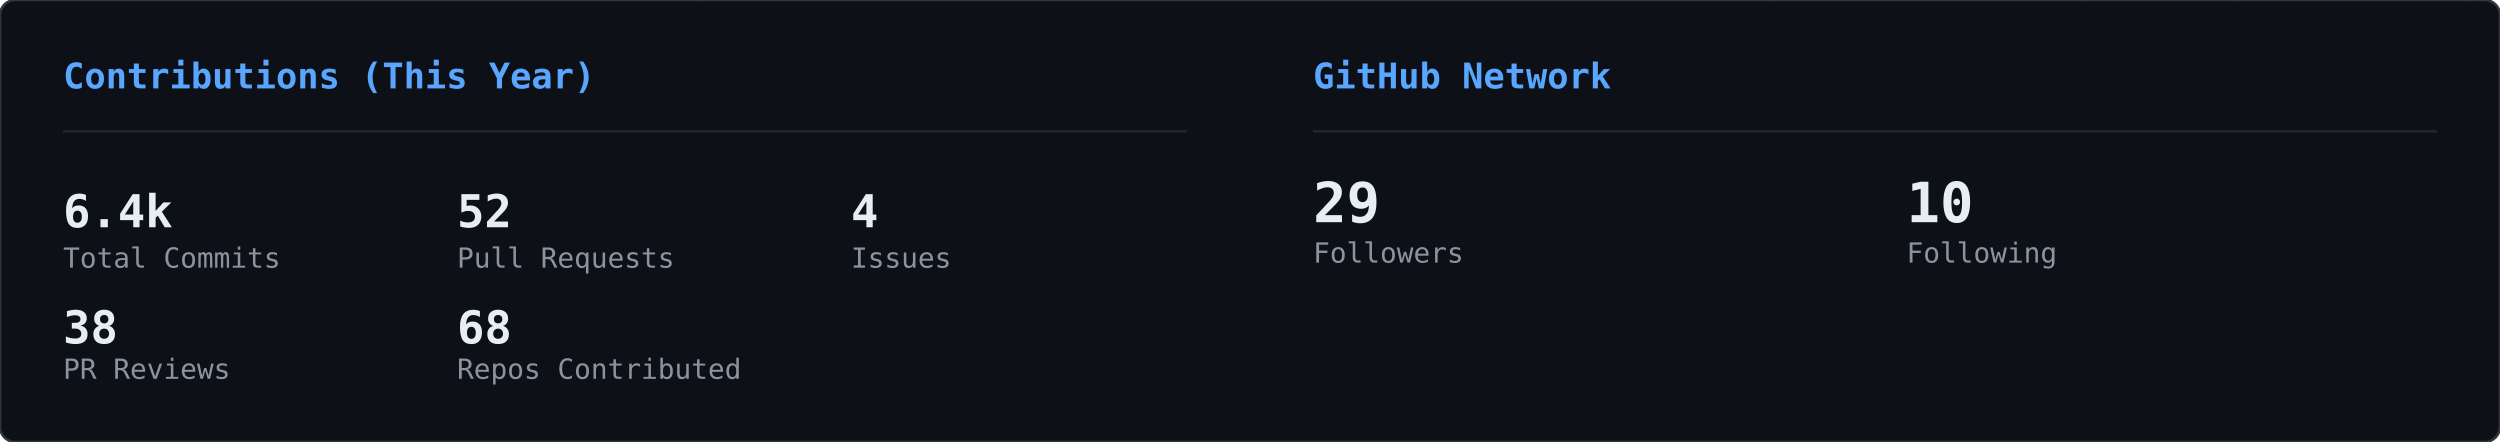
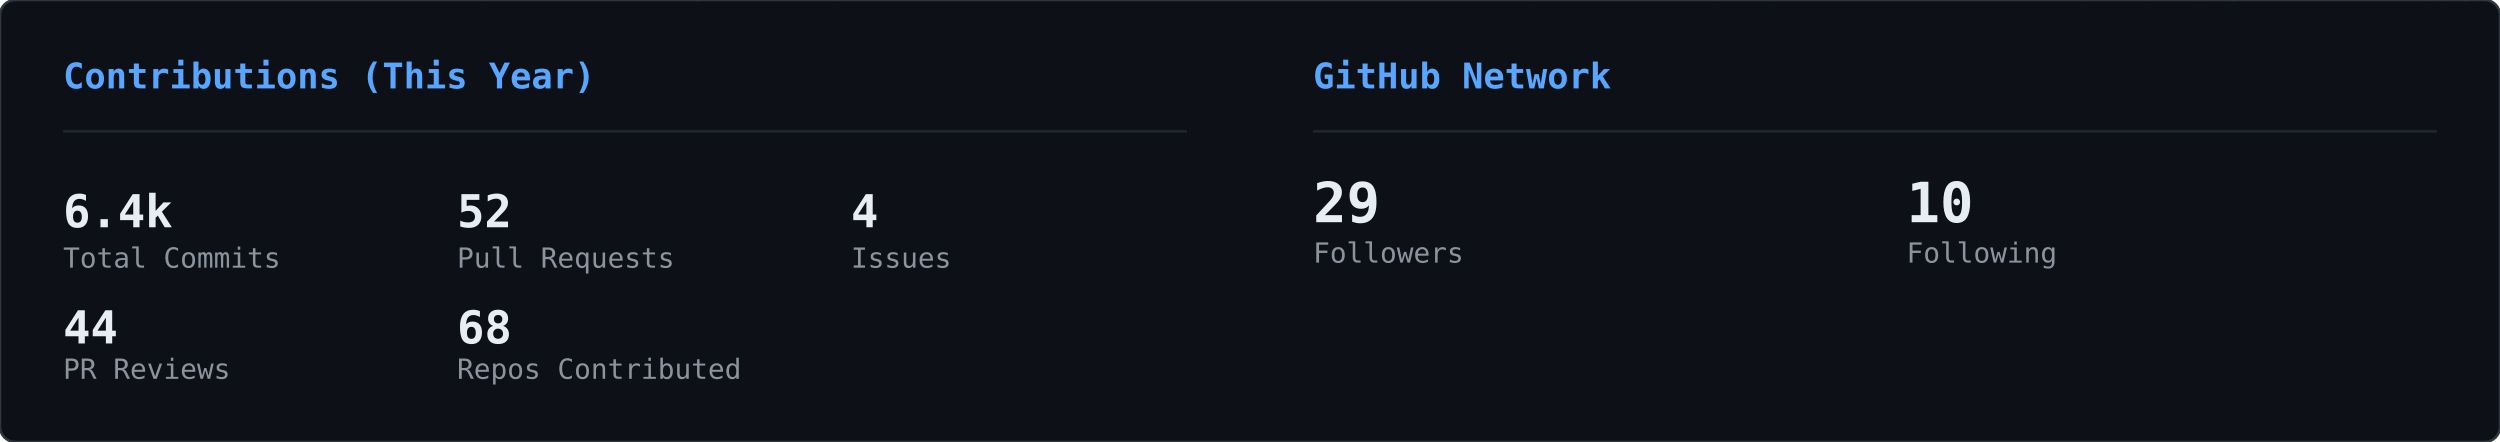
<svg xmlns="http://www.w3.org/2000/svg" width="990" height="175" viewBox="0 0 990 175">
  <defs>
    <clipPath id="row-clip">
      <rect width="990" height="175" rx="6" />
    </clipPath>
  </defs>
  <rect width="990" height="175" rx="6" fill="#0d1117" />
  <g clip-path="url(#row-clip)">
    <g transform="translate(0,0)">
      <g opacity="0.22">
        <style>@keyframes gc0s0{from{transform:translateY(-74px)}to{transform:translateY(189px)}}@keyframes gc1s0{from{transform:translateY(-46px)}to{transform:translateY(189px)}}@keyframes gc2s0{from{transform:translateY(-46px)}to{transform:translateY(189px)}}@keyframes gc3s0{from{transform:translateY(-46px)}to{transform:translateY(189px)}}@keyframes gc4s0{from{transform:translateY(-46px)}to{transform:translateY(189px)}}@keyframes gc5s0{from{transform:translateY(-46px)}to{transform:translateY(189px)}}@keyframes gc6s0{from{transform:translateY(-46px)}to{transform:translateY(189px)}}@keyframes gc7s0{from{transform:translateY(-46px)}to{transform:translateY(189px)}}@keyframes gc8s0{from{transform:translateY(-46px)}to{transform:translateY(189px)}}@keyframes gc9s0{from{transform:translateY(-46px)}to{transform:translateY(189px)}}@keyframes gc10s0{from{transform:translateY(-46px)}to{transform:translateY(189px)}}@keyframes gc11s0{from{transform:translateY(-46px)}to{transform:translateY(189px)}}@keyframes gc12s0{from{transform:translateY(-46px)}to{transform:translateY(189px)}}@keyframes gc13s0{from{transform:translateY(-46px)}to{transform:translateY(189px)}}@keyframes gc14s0{from{transform:translateY(-46px)}to{transform:translateY(189px)}}@keyframes gc15s0{from{transform:translateY(-46px)}to{transform:translateY(189px)}}@keyframes gc16s0{from{transform:translateY(-46px)}to{transform:translateY(189px)}}@keyframes gc17s0{from{transform:translateY(-46px)}to{transform:translateY(189px)}}@keyframes gc18s0{from{transform:translateY(-46px)}to{transform:translateY(189px)}}@keyframes gc19s0{from{transform:translateY(-46px)}to{transform:translateY(189px)}}@keyframes gc20s0{from{transform:translateY(-46px)}to{transform:translateY(189px)}}@keyframes gc21s0{from{transform:translateY(-46px)}to{transform:translateY(189px)}}@keyframes gc22s0{from{transform:translateY(-46px)}to{transform:translateY(189px)}}@keyframes gc23s0{from{transform:translateY(-46px)}to{transform:translateY(189px)}}@keyframes gc24s0{from{transform:translateY(-46px)}to{transform:translateY(189px)}}@keyframes gc25s0{from{transform:translateY(-46px)}to{transform:translateY(189px)}}@keyframes gc26s0{from{transform:translateY(-46px)}to{transform:translateY(189px)}}@keyframes gc27s0{from{transform:translateY(-46px)}to{transform:translateY(189px)}}@keyframes gc28s0{from{transform:translateY(-46px)}to{transform:translateY(189px)}}@keyframes gc29s0{from{transform:translateY(-46px)}to{transform:translateY(189px)}}@keyframes gc30s0{from{transform:translateY(-46px)}to{transform:translateY(189px)}}@keyframes gc31s0{from{transform:translateY(-46px)}to{transform:translateY(189px)}}@keyframes gc32s0{from{transform:translateY(-46px)}to{transform:translateY(189px)}}@keyframes gc33s0{from{transform:translateY(-46px)}to{transform:translateY(189px)}}@keyframes gc34s0{from{transform:translateY(-46px)}to{transform:translateY(189px)}}@keyframes gc35s0{from{transform:translateY(-46px)}to{transform:translateY(189px)}}@keyframes gc36s0{from{transform:translateY(-46px)}to{transform:translateY(189px)}}@keyframes gc37s0{from{transform:translateY(-46px)}to{transform:translateY(189px)}}</style>
        <g style="animation:gc0s0 2.24s linear infinite;animation-delay:-0.43s">
          <text x="418" y="0" font-family="monospace" font-size="12" fill="#00ff41">ｱ</text>
          <text x="418" y="-14" font-family="monospace" font-size="12" fill="#00ff41" opacity="0.83">1</text>
          <text x="418" y="-28" font-family="monospace" font-size="12" fill="#00ff41" opacity="0.67">ｺ</text>
          <text x="418" y="-42" font-family="monospace" font-size="12" fill="#00ff41" opacity="0.50">ｵ</text>
          <text x="418" y="-56" font-family="monospace" font-size="12" fill="#00ff41" opacity="0.33">ﾆ</text>
          <text x="418" y="-70" font-family="monospace" font-size="12" fill="#00ff41" opacity="0.17">ﾏ</text>
        </g>
        <g style="animation:gc1s0 2.00s linear infinite;animation-delay:-0.41s">
          <text x="331" y="0" font-family="monospace" font-size="12" fill="#00ff41">ﾒ</text>
          <text x="331" y="-14" font-family="monospace" font-size="12" fill="#00ff41" opacity="0.75">ｲ</text>
          <text x="331" y="-28" font-family="monospace" font-size="12" fill="#00ff41" opacity="0.50">ﾏ</text>
          <text x="331" y="-42" font-family="monospace" font-size="12" fill="#00ff41" opacity="0.25">ﾊ</text>
        </g>
        <g style="animation:gc2s0 2.14s linear infinite;animation-delay:-0.94s">
          <text x="266" y="0" font-family="monospace" font-size="12" fill="#00ff41">ﾉ</text>
          <text x="266" y="-14" font-family="monospace" font-size="12" fill="#00ff41" opacity="0.75">ﾓ</text>
          <text x="266" y="-28" font-family="monospace" font-size="12" fill="#00ff41" opacity="0.50">ﾅ</text>
          <text x="266" y="-42" font-family="monospace" font-size="12" fill="#00ff41" opacity="0.25">1</text>
        </g>
        <g style="animation:gc3s0 1.84s linear infinite;animation-delay:-0.76s">
          <text x="211" y="0" font-family="monospace" font-size="12" fill="#00ff41">ﾍ</text>
          <text x="211" y="-14" font-family="monospace" font-size="12" fill="#00ff41" opacity="0.75">ｭ</text>
          <text x="211" y="-28" font-family="monospace" font-size="12" fill="#00ff41" opacity="0.50">ﾇ</text>
          <text x="211" y="-42" font-family="monospace" font-size="12" fill="#00ff41" opacity="0.25">ｲ</text>
        </g>
        <g style="animation:gc4s0 1.58s linear infinite;animation-delay:-1.41s">
          <text x="227" y="0" font-family="monospace" font-size="12" fill="#00ff41">ﾑ</text>
          <text x="227" y="-14" font-family="monospace" font-size="12" fill="#00ff41" opacity="0.75">ﾝ</text>
          <text x="227" y="-28" font-family="monospace" font-size="12" fill="#00ff41" opacity="0.50">1</text>
          <text x="227" y="-42" font-family="monospace" font-size="12" fill="#00ff41" opacity="0.25">ﾎ</text>
        </g>
        <g style="animation:gc5s0 2.60s linear infinite;animation-delay:-0.13s">
          <text x="18" y="0" font-family="monospace" font-size="12" fill="#00ff41">ｼ</text>
          <text x="18" y="-14" font-family="monospace" font-size="12" fill="#00ff41" opacity="0.75">ﾍ</text>
          <text x="18" y="-28" font-family="monospace" font-size="12" fill="#00ff41" opacity="0.50">6</text>
          <text x="18" y="-42" font-family="monospace" font-size="12" fill="#00ff41" opacity="0.25">ｧ</text>
        </g>
        <g style="animation:gc6s0 2.52s linear infinite;animation-delay:-2.31s">
          <text x="414" y="0" font-family="monospace" font-size="12" fill="#00ff41">ｭ</text>
          <text x="414" y="-14" font-family="monospace" font-size="12" fill="#00ff41" opacity="0.75">0</text>
          <text x="414" y="-28" font-family="monospace" font-size="12" fill="#00ff41" opacity="0.50">8</text>
          <text x="414" y="-42" font-family="monospace" font-size="12" fill="#00ff41" opacity="0.25">8</text>
        </g>
        <g style="animation:gc7s0 1.75s linear infinite;animation-delay:-0.75s">
          <text x="162" y="0" font-family="monospace" font-size="12" fill="#00ff41">ｳ</text>
          <text x="162" y="-14" font-family="monospace" font-size="12" fill="#00ff41" opacity="0.75">ﾝ</text>
          <text x="162" y="-28" font-family="monospace" font-size="12" fill="#00ff41" opacity="0.50">ｾ</text>
          <text x="162" y="-42" font-family="monospace" font-size="12" fill="#00ff41" opacity="0.25">ｨ</text>
        </g>
        <g style="animation:gc8s0 1.78s linear infinite;animation-delay:-0.10s">
          <text x="274" y="0" font-family="monospace" font-size="12" fill="#00ff41">ｯ</text>
          <text x="274" y="-14" font-family="monospace" font-size="12" fill="#00ff41" opacity="0.75">2</text>
          <text x="274" y="-28" font-family="monospace" font-size="12" fill="#00ff41" opacity="0.50">ｾ</text>
          <text x="274" y="-42" font-family="monospace" font-size="12" fill="#00ff41" opacity="0.25">ﾋ</text>
        </g>
        <g style="animation:gc9s0 1.89s linear infinite;animation-delay:-1.15s">
          <text x="12" y="0" font-family="monospace" font-size="12" fill="#00ff41">ﾘ</text>
          <text x="12" y="-14" font-family="monospace" font-size="12" fill="#00ff41" opacity="0.75">ﾎ</text>
          <text x="12" y="-28" font-family="monospace" font-size="12" fill="#00ff41" opacity="0.50">ｽ</text>
          <text x="12" y="-42" font-family="monospace" font-size="12" fill="#00ff41" opacity="0.25">6</text>
        </g>
        <g style="animation:gc10s0 2.44s linear infinite;animation-delay:-1.24s">
          <text x="131" y="0" font-family="monospace" font-size="12" fill="#00ff41">ﾓ</text>
          <text x="131" y="-14" font-family="monospace" font-size="12" fill="#00ff41" opacity="0.75">ﾍ</text>
          <text x="131" y="-28" font-family="monospace" font-size="12" fill="#00ff41" opacity="0.50">6</text>
          <text x="131" y="-42" font-family="monospace" font-size="12" fill="#00ff41" opacity="0.25">ﾝ</text>
        </g>
        <g style="animation:gc11s0 2.77s linear infinite;animation-delay:-2.13s">
          <text x="368" y="0" font-family="monospace" font-size="12" fill="#00ff41">ﾖ</text>
          <text x="368" y="-14" font-family="monospace" font-size="12" fill="#00ff41" opacity="0.75">ﾇ</text>
          <text x="368" y="-28" font-family="monospace" font-size="12" fill="#00ff41" opacity="0.50">ﾘ</text>
          <text x="368" y="-42" font-family="monospace" font-size="12" fill="#00ff41" opacity="0.25">ﾆ</text>
        </g>
        <g style="animation:gc12s0 3.04s linear infinite;animation-delay:-2.80s">
          <text x="66" y="0" font-family="monospace" font-size="12" fill="#00ff41">ｸ</text>
          <text x="66" y="-14" font-family="monospace" font-size="12" fill="#00ff41" opacity="0.75">ｱ</text>
          <text x="66" y="-28" font-family="monospace" font-size="12" fill="#00ff41" opacity="0.50">ﾐ</text>
          <text x="66" y="-42" font-family="monospace" font-size="12" fill="#00ff41" opacity="0.25">ﾅ</text>
        </g>
        <g style="animation:gc13s0 2.04s linear infinite;animation-delay:-0.19s">
          <text x="412" y="0" font-family="monospace" font-size="12" fill="#00ff41">0</text>
          <text x="412" y="-14" font-family="monospace" font-size="12" fill="#00ff41" opacity="0.75">ﾁ</text>
          <text x="412" y="-28" font-family="monospace" font-size="12" fill="#00ff41" opacity="0.50">ﾌ</text>
          <text x="412" y="-42" font-family="monospace" font-size="12" fill="#00ff41" opacity="0.25">ﾈ</text>
        </g>
        <g style="animation:gc14s0 2.10s linear infinite;animation-delay:-0.57s">
          <text x="124" y="0" font-family="monospace" font-size="12" fill="#00ff41">ﾏ</text>
          <text x="124" y="-14" font-family="monospace" font-size="12" fill="#00ff41" opacity="0.75">ﾈ</text>
          <text x="124" y="-28" font-family="monospace" font-size="12" fill="#00ff41" opacity="0.50">ﾅ</text>
          <text x="124" y="-42" font-family="monospace" font-size="12" fill="#00ff41" opacity="0.25">ﾀ</text>
        </g>
        <g style="animation:gc15s0 2.56s linear infinite;animation-delay:-2.20s">
          <text x="131" y="0" font-family="monospace" font-size="12" fill="#00ff41">ﾄ</text>
          <text x="131" y="-14" font-family="monospace" font-size="12" fill="#00ff41" opacity="0.75">ｦ</text>
          <text x="131" y="-28" font-family="monospace" font-size="12" fill="#00ff41" opacity="0.50">5</text>
          <text x="131" y="-42" font-family="monospace" font-size="12" fill="#00ff41" opacity="0.25">ｿ</text>
        </g>
        <g style="animation:gc16s0 2.84s linear infinite;animation-delay:-1.58s">
          <text x="271" y="0" font-family="monospace" font-size="12" fill="#00ff41">ｻ</text>
          <text x="271" y="-14" font-family="monospace" font-size="12" fill="#00ff41" opacity="0.75">ｴ</text>
          <text x="271" y="-28" font-family="monospace" font-size="12" fill="#00ff41" opacity="0.50">ﾌ</text>
          <text x="271" y="-42" font-family="monospace" font-size="12" fill="#00ff41" opacity="0.25">ｸ</text>
        </g>
        <g style="animation:gc17s0 2.02s linear infinite;animation-delay:-0.84s">
          <text x="174" y="0" font-family="monospace" font-size="12" fill="#00ff41">ﾛ</text>
          <text x="174" y="-14" font-family="monospace" font-size="12" fill="#00ff41" opacity="0.75">2</text>
          <text x="174" y="-28" font-family="monospace" font-size="12" fill="#00ff41" opacity="0.50">7</text>
          <text x="174" y="-42" font-family="monospace" font-size="12" fill="#00ff41" opacity="0.25">9</text>
        </g>
        <g style="animation:gc18s0 3.12s linear infinite;animation-delay:-0.87s">
          <text x="345" y="0" font-family="monospace" font-size="12" fill="#00ff41">9</text>
          <text x="345" y="-14" font-family="monospace" font-size="12" fill="#00ff41" opacity="0.75">5</text>
          <text x="345" y="-28" font-family="monospace" font-size="12" fill="#00ff41" opacity="0.50">ｬ</text>
          <text x="345" y="-42" font-family="monospace" font-size="12" fill="#00ff41" opacity="0.25">ｩ</text>
        </g>
        <g style="animation:gc19s0 2.53s linear infinite;animation-delay:-1.94s">
          <text x="458" y="0" font-family="monospace" font-size="12" fill="#00ff41">ﾍ</text>
          <text x="458" y="-14" font-family="monospace" font-size="12" fill="#00ff41" opacity="0.75">0</text>
          <text x="458" y="-28" font-family="monospace" font-size="12" fill="#00ff41" opacity="0.50">ｿ</text>
          <text x="458" y="-42" font-family="monospace" font-size="12" fill="#00ff41" opacity="0.25">ｽ</text>
        </g>
        <g style="animation:gc20s0 2.44s linear infinite;animation-delay:-1.05s">
          <text x="457" y="0" font-family="monospace" font-size="12" fill="#00ff41">2</text>
          <text x="457" y="-14" font-family="monospace" font-size="12" fill="#00ff41" opacity="0.75">ｻ</text>
          <text x="457" y="-28" font-family="monospace" font-size="12" fill="#00ff41" opacity="0.50">ﾎ</text>
          <text x="457" y="-42" font-family="monospace" font-size="12" fill="#00ff41" opacity="0.25">ｻ</text>
        </g>
        <g style="animation:gc21s0 2.55s linear infinite;animation-delay:-0.61s">
          <text x="329" y="0" font-family="monospace" font-size="12" fill="#00ff41">ｦ</text>
          <text x="329" y="-14" font-family="monospace" font-size="12" fill="#00ff41" opacity="0.75">0</text>
          <text x="329" y="-28" font-family="monospace" font-size="12" fill="#00ff41" opacity="0.50">ｼ</text>
          <text x="329" y="-42" font-family="monospace" font-size="12" fill="#00ff41" opacity="0.25">ﾊ</text>
        </g>
        <g style="animation:gc22s0 2.58s linear infinite;animation-delay:-1.12s">
          <text x="434" y="0" font-family="monospace" font-size="12" fill="#00ff41">ｼ</text>
          <text x="434" y="-14" font-family="monospace" font-size="12" fill="#00ff41" opacity="0.75">ﾅ</text>
          <text x="434" y="-28" font-family="monospace" font-size="12" fill="#00ff41" opacity="0.50">ｱ</text>
          <text x="434" y="-42" font-family="monospace" font-size="12" fill="#00ff41" opacity="0.25">ﾂ</text>
        </g>
        <g style="animation:gc23s0 3.06s linear infinite;animation-delay:-1.24s">
          <text x="423" y="0" font-family="monospace" font-size="12" fill="#00ff41">ｪ</text>
          <text x="423" y="-14" font-family="monospace" font-size="12" fill="#00ff41" opacity="0.75">ｴ</text>
          <text x="423" y="-28" font-family="monospace" font-size="12" fill="#00ff41" opacity="0.50">ｴ</text>
          <text x="423" y="-42" font-family="monospace" font-size="12" fill="#00ff41" opacity="0.25">ｴ</text>
        </g>
        <g style="animation:gc24s0 3.11s linear infinite;animation-delay:-2.59s">
          <text x="64" y="0" font-family="monospace" font-size="12" fill="#00ff41">ﾌ</text>
          <text x="64" y="-14" font-family="monospace" font-size="12" fill="#00ff41" opacity="0.75">ｵ</text>
          <text x="64" y="-28" font-family="monospace" font-size="12" fill="#00ff41" opacity="0.50">ﾒ</text>
          <text x="64" y="-42" font-family="monospace" font-size="12" fill="#00ff41" opacity="0.25">ﾝ</text>
        </g>
        <g style="animation:gc25s0 3.06s linear infinite;animation-delay:-0.55s">
          <text x="117" y="0" font-family="monospace" font-size="12" fill="#00ff41">ﾑ</text>
          <text x="117" y="-14" font-family="monospace" font-size="12" fill="#00ff41" opacity="0.75">1</text>
          <text x="117" y="-28" font-family="monospace" font-size="12" fill="#00ff41" opacity="0.50">ｪ</text>
          <text x="117" y="-42" font-family="monospace" font-size="12" fill="#00ff41" opacity="0.25">ﾍ</text>
        </g>
        <g style="animation:gc26s0 1.75s linear infinite;animation-delay:-0.06s">
          <text x="239" y="0" font-family="monospace" font-size="12" fill="#00ff41">ﾙ</text>
          <text x="239" y="-14" font-family="monospace" font-size="12" fill="#00ff41" opacity="0.75">ﾛ</text>
          <text x="239" y="-28" font-family="monospace" font-size="12" fill="#00ff41" opacity="0.50">ｾ</text>
          <text x="239" y="-42" font-family="monospace" font-size="12" fill="#00ff41" opacity="0.25">ｴ</text>
        </g>
        <g style="animation:gc27s0 2.07s linear infinite;animation-delay:-1.77s">
          <text x="102" y="0" font-family="monospace" font-size="12" fill="#00ff41">1</text>
          <text x="102" y="-14" font-family="monospace" font-size="12" fill="#00ff41" opacity="0.75">ｶ</text>
          <text x="102" y="-28" font-family="monospace" font-size="12" fill="#00ff41" opacity="0.50">ｻ</text>
          <text x="102" y="-42" font-family="monospace" font-size="12" fill="#00ff41" opacity="0.25">ﾂ</text>
        </g>
        <g style="animation:gc28s0 1.56s linear infinite;animation-delay:-0.94s">
          <text x="461" y="0" font-family="monospace" font-size="12" fill="#00ff41">ｱ</text>
          <text x="461" y="-14" font-family="monospace" font-size="12" fill="#00ff41" opacity="0.75">ﾗ</text>
          <text x="461" y="-28" font-family="monospace" font-size="12" fill="#00ff41" opacity="0.50">ﾙ</text>
          <text x="461" y="-42" font-family="monospace" font-size="12" fill="#00ff41" opacity="0.25">ｿ</text>
        </g>
        <g style="animation:gc29s0 2.41s linear infinite;animation-delay:-1.53s">
          <text x="209" y="0" font-family="monospace" font-size="12" fill="#00ff41">ｲ</text>
          <text x="209" y="-14" font-family="monospace" font-size="12" fill="#00ff41" opacity="0.75">ｭ</text>
          <text x="209" y="-28" font-family="monospace" font-size="12" fill="#00ff41" opacity="0.50">ｳ</text>
          <text x="209" y="-42" font-family="monospace" font-size="12" fill="#00ff41" opacity="0.25">9</text>
        </g>
        <g style="animation:gc30s0 2.15s linear infinite;animation-delay:-0.46s">
          <text x="39" y="0" font-family="monospace" font-size="12" fill="#00ff41">ﾉ</text>
          <text x="39" y="-14" font-family="monospace" font-size="12" fill="#00ff41" opacity="0.75">ﾋ</text>
          <text x="39" y="-28" font-family="monospace" font-size="12" fill="#00ff41" opacity="0.50">ｳ</text>
          <text x="39" y="-42" font-family="monospace" font-size="12" fill="#00ff41" opacity="0.25">ﾝ</text>
        </g>
        <g style="animation:gc31s0 2.90s linear infinite;animation-delay:-1.73s">
          <text x="204" y="0" font-family="monospace" font-size="12" fill="#00ff41">ｵ</text>
          <text x="204" y="-14" font-family="monospace" font-size="12" fill="#00ff41" opacity="0.75">ｨ</text>
          <text x="204" y="-28" font-family="monospace" font-size="12" fill="#00ff41" opacity="0.50">ﾘ</text>
          <text x="204" y="-42" font-family="monospace" font-size="12" fill="#00ff41" opacity="0.25">ﾚ</text>
        </g>
        <g style="animation:gc32s0 2.04s linear infinite;animation-delay:-1.72s">
          <text x="21" y="0" font-family="monospace" font-size="12" fill="#00ff41">ｭ</text>
          <text x="21" y="-14" font-family="monospace" font-size="12" fill="#00ff41" opacity="0.75">ﾙ</text>
          <text x="21" y="-28" font-family="monospace" font-size="12" fill="#00ff41" opacity="0.50">ｧ</text>
          <text x="21" y="-42" font-family="monospace" font-size="12" fill="#00ff41" opacity="0.25">9</text>
        </g>
        <g style="animation:gc33s0 2.41s linear infinite;animation-delay:-1.13s">
          <text x="377" y="0" font-family="monospace" font-size="12" fill="#00ff41">ﾋ</text>
          <text x="377" y="-14" font-family="monospace" font-size="12" fill="#00ff41" opacity="0.75">4</text>
          <text x="377" y="-28" font-family="monospace" font-size="12" fill="#00ff41" opacity="0.50">ﾜ</text>
          <text x="377" y="-42" font-family="monospace" font-size="12" fill="#00ff41" opacity="0.25">ｲ</text>
        </g>
        <g style="animation:gc34s0 2.61s linear infinite;animation-delay:-1.78s">
          <text x="20" y="0" font-family="monospace" font-size="12" fill="#00ff41">ｾ</text>
          <text x="20" y="-14" font-family="monospace" font-size="12" fill="#00ff41" opacity="0.75">ｱ</text>
          <text x="20" y="-28" font-family="monospace" font-size="12" fill="#00ff41" opacity="0.50">ﾂ</text>
          <text x="20" y="-42" font-family="monospace" font-size="12" fill="#00ff41" opacity="0.25">6</text>
        </g>
        <g style="animation:gc35s0 1.91s linear infinite;animation-delay:-0.83s">
          <text x="143" y="0" font-family="monospace" font-size="12" fill="#00ff41">ｱ</text>
          <text x="143" y="-14" font-family="monospace" font-size="12" fill="#00ff41" opacity="0.75">ﾀ</text>
          <text x="143" y="-28" font-family="monospace" font-size="12" fill="#00ff41" opacity="0.50">0</text>
          <text x="143" y="-42" font-family="monospace" font-size="12" fill="#00ff41" opacity="0.25">0</text>
        </g>
        <g style="animation:gc36s0 2.47s linear infinite;animation-delay:-0.77s">
          <text x="470" y="0" font-family="monospace" font-size="12" fill="#00ff41">ﾒ</text>
          <text x="470" y="-14" font-family="monospace" font-size="12" fill="#00ff41" opacity="0.75">ｼ</text>
          <text x="470" y="-28" font-family="monospace" font-size="12" fill="#00ff41" opacity="0.50">ﾈ</text>
          <text x="470" y="-42" font-family="monospace" font-size="12" fill="#00ff41" opacity="0.25">4</text>
        </g>
        <g style="animation:gc37s0 2.86s linear infinite;animation-delay:-1.88s">
          <text x="189" y="0" font-family="monospace" font-size="12" fill="#00ff41">ﾗ</text>
          <text x="189" y="-14" font-family="monospace" font-size="12" fill="#00ff41" opacity="0.75">ｹ</text>
          <text x="189" y="-28" font-family="monospace" font-size="12" fill="#00ff41" opacity="0.50">ｲ</text>
          <text x="189" y="-42" font-family="monospace" font-size="12" fill="#00ff41" opacity="0.25">6</text>
        </g>
      </g>
    </g>
    <g transform="translate(495,0)">
      <g opacity="0.22">
        <style>@keyframes gso0s1{from{transform:translateY(-46px)}to{transform:translateY(134px)}}@keyframes gso1s1{from{transform:translateY(-46px)}to{transform:translateY(134px)}}@keyframes gso2s1{from{transform:translateY(-46px)}to{transform:translateY(134px)}}@keyframes gso3s1{from{transform:translateY(-46px)}to{transform:translateY(134px)}}@keyframes gso4s1{from{transform:translateY(-46px)}to{transform:translateY(134px)}}@keyframes gso5s1{from{transform:translateY(-46px)}to{transform:translateY(134px)}}@keyframes gso6s1{from{transform:translateY(-46px)}to{transform:translateY(134px)}}@keyframes gso7s1{from{transform:translateY(-46px)}to{transform:translateY(134px)}}@keyframes gso8s1{from{transform:translateY(-46px)}to{transform:translateY(134px)}}@keyframes gso9s1{from{transform:translateY(-46px)}to{transform:translateY(134px)}}@keyframes gso10s1{from{transform:translateY(-46px)}to{transform:translateY(134px)}}@keyframes gso11s1{from{transform:translateY(-46px)}to{transform:translateY(134px)}}@keyframes gso12s1{from{transform:translateY(-46px)}to{transform:translateY(134px)}}@keyframes gso13s1{from{transform:translateY(-46px)}to{transform:translateY(134px)}}@keyframes gso14s1{from{transform:translateY(-46px)}to{transform:translateY(134px)}}@keyframes gso15s1{from{transform:translateY(-46px)}to{transform:translateY(134px)}}@keyframes gso16s1{from{transform:translateY(-46px)}to{transform:translateY(134px)}}@keyframes gso17s1{from{transform:translateY(-46px)}to{transform:translateY(134px)}}@keyframes gso18s1{from{transform:translateY(-46px)}to{transform:translateY(134px)}}@keyframes gso19s1{from{transform:translateY(-46px)}to{transform:translateY(134px)}}@keyframes gso20s1{from{transform:translateY(-46px)}to{transform:translateY(134px)}}@keyframes gso21s1{from{transform:translateY(-46px)}to{transform:translateY(134px)}}@keyframes gso22s1{from{transform:translateY(-46px)}to{transform:translateY(134px)}}@keyframes gso23s1{from{transform:translateY(-46px)}to{transform:translateY(134px)}}@keyframes gso24s1{from{transform:translateY(-46px)}to{transform:translateY(134px)}}@keyframes gso25s1{from{transform:translateY(-46px)}to{transform:translateY(134px)}}@keyframes gso26s1{from{transform:translateY(-46px)}to{transform:translateY(134px)}}@keyframes gso27s1{from{transform:translateY(-46px)}to{transform:translateY(134px)}}@keyframes gso28s1{from{transform:translateY(-46px)}to{transform:translateY(134px)}}@keyframes gso29s1{from{transform:translateY(-46px)}to{transform:translateY(134px)}}@keyframes gso30s1{from{transform:translateY(-46px)}to{transform:translateY(134px)}}@keyframes gso31s1{from{transform:translateY(-46px)}to{transform:translateY(134px)}}@keyframes gso32s1{from{transform:translateY(-46px)}to{transform:translateY(134px)}}@keyframes gso33s1{from{transform:translateY(-46px)}to{transform:translateY(134px)}}@keyframes gso34s1{from{transform:translateY(-46px)}to{transform:translateY(134px)}}@keyframes gso35s1{from{transform:translateY(-46px)}to{transform:translateY(134px)}}@keyframes gso36s1{from{transform:translateY(-46px)}to{transform:translateY(134px)}}@keyframes gso37s1{from{transform:translateY(-46px)}to{transform:translateY(134px)}}</style>
        <g style="animation:gso0s1 1.82s linear infinite;animation-delay:-1.63s">
          <text x="208" y="0" font-family="monospace" font-size="12" fill="#00ff41">ﾉ</text>
          <text x="208" y="-14" font-family="monospace" font-size="12" fill="#00ff41" opacity="0.75">ｱ</text>
          <text x="208" y="-28" font-family="monospace" font-size="12" fill="#00ff41" opacity="0.50">ﾂ</text>
          <text x="208" y="-42" font-family="monospace" font-size="12" fill="#00ff41" opacity="0.25">0</text>
        </g>
        <g style="animation:gso1s1 3.02s linear infinite;animation-delay:-1.08s">
          <text x="183" y="0" font-family="monospace" font-size="12" fill="#00ff41">ｧ</text>
          <text x="183" y="-14" font-family="monospace" font-size="12" fill="#00ff41" opacity="0.75">ﾗ</text>
          <text x="183" y="-28" font-family="monospace" font-size="12" fill="#00ff41" opacity="0.50">ｼ</text>
          <text x="183" y="-42" font-family="monospace" font-size="12" fill="#00ff41" opacity="0.25">0</text>
        </g>
        <g style="animation:gso2s1 2.55s linear infinite;animation-delay:-2.14s">
          <text x="328" y="0" font-family="monospace" font-size="12" fill="#00ff41">ﾀ</text>
          <text x="328" y="-14" font-family="monospace" font-size="12" fill="#00ff41" opacity="0.75">ﾛ</text>
          <text x="328" y="-28" font-family="monospace" font-size="12" fill="#00ff41" opacity="0.50">ﾑ</text>
          <text x="328" y="-42" font-family="monospace" font-size="12" fill="#00ff41" opacity="0.25">ﾋ</text>
        </g>
        <g style="animation:gso3s1 2.32s linear infinite;animation-delay:-1.35s">
          <text x="435" y="0" font-family="monospace" font-size="12" fill="#00ff41">ｽ</text>
          <text x="435" y="-14" font-family="monospace" font-size="12" fill="#00ff41" opacity="0.75">8</text>
          <text x="435" y="-28" font-family="monospace" font-size="12" fill="#00ff41" opacity="0.50">ｩ</text>
          <text x="435" y="-42" font-family="monospace" font-size="12" fill="#00ff41" opacity="0.25">8</text>
        </g>
        <g style="animation:gso4s1 1.85s linear infinite;animation-delay:-0.38s">
          <text x="199" y="0" font-family="monospace" font-size="12" fill="#00ff41">ﾚ</text>
          <text x="199" y="-14" font-family="monospace" font-size="12" fill="#00ff41" opacity="0.75">ｫ</text>
          <text x="199" y="-28" font-family="monospace" font-size="12" fill="#00ff41" opacity="0.50">ｹ</text>
          <text x="199" y="-42" font-family="monospace" font-size="12" fill="#00ff41" opacity="0.25">ﾊ</text>
        </g>
        <g style="animation:gso5s1 2.75s linear infinite;animation-delay:-2.31s">
          <text x="473" y="0" font-family="monospace" font-size="12" fill="#00ff41">ｶ</text>
          <text x="473" y="-14" font-family="monospace" font-size="12" fill="#00ff41" opacity="0.75">ｫ</text>
          <text x="473" y="-28" font-family="monospace" font-size="12" fill="#00ff41" opacity="0.50">ﾇ</text>
          <text x="473" y="-42" font-family="monospace" font-size="12" fill="#00ff41" opacity="0.25">ﾒ</text>
        </g>
        <g style="animation:gso6s1 1.94s linear infinite;animation-delay:-1.42s">
          <text x="112" y="0" font-family="monospace" font-size="12" fill="#00ff41">ﾕ</text>
          <text x="112" y="-14" font-family="monospace" font-size="12" fill="#00ff41" opacity="0.75">6</text>
          <text x="112" y="-28" font-family="monospace" font-size="12" fill="#00ff41" opacity="0.50">ｯ</text>
          <text x="112" y="-42" font-family="monospace" font-size="12" fill="#00ff41" opacity="0.25">ｴ</text>
        </g>
        <g style="animation:gso7s1 2.12s linear infinite;animation-delay:-1.19s">
          <text x="282" y="0" font-family="monospace" font-size="12" fill="#00ff41">ﾓ</text>
          <text x="282" y="-14" font-family="monospace" font-size="12" fill="#00ff41" opacity="0.75">ｴ</text>
          <text x="282" y="-28" font-family="monospace" font-size="12" fill="#00ff41" opacity="0.50">ﾇ</text>
          <text x="282" y="-42" font-family="monospace" font-size="12" fill="#00ff41" opacity="0.25">ｿ</text>
        </g>
        <g style="animation:gso8s1 1.53s linear infinite;animation-delay:-0.61s">
          <text x="464" y="0" font-family="monospace" font-size="12" fill="#00ff41">ｷ</text>
          <text x="464" y="-14" font-family="monospace" font-size="12" fill="#00ff41" opacity="0.75">ﾄ</text>
          <text x="464" y="-28" font-family="monospace" font-size="12" fill="#00ff41" opacity="0.50">ｻ</text>
          <text x="464" y="-42" font-family="monospace" font-size="12" fill="#00ff41" opacity="0.25">1</text>
        </g>
        <g style="animation:gso9s1 2.59s linear infinite;animation-delay:-1.53s">
          <text x="310" y="0" font-family="monospace" font-size="12" fill="#00ff41">ｿ</text>
          <text x="310" y="-14" font-family="monospace" font-size="12" fill="#00ff41" opacity="0.75">ﾍ</text>
          <text x="310" y="-28" font-family="monospace" font-size="12" fill="#00ff41" opacity="0.50">ｼ</text>
          <text x="310" y="-42" font-family="monospace" font-size="12" fill="#00ff41" opacity="0.25">ｸ</text>
        </g>
        <g style="animation:gso10s1 1.55s linear infinite;animation-delay:-0.12s">
          <text x="327" y="0" font-family="monospace" font-size="12" fill="#00ff41">7</text>
          <text x="327" y="-14" font-family="monospace" font-size="12" fill="#00ff41" opacity="0.75">ﾄ</text>
          <text x="327" y="-28" font-family="monospace" font-size="12" fill="#00ff41" opacity="0.50">4</text>
          <text x="327" y="-42" font-family="monospace" font-size="12" fill="#00ff41" opacity="0.25">ｵ</text>
        </g>
        <g style="animation:gso11s1 2.02s linear infinite;animation-delay:-1.72s">
          <text x="342" y="0" font-family="monospace" font-size="12" fill="#00ff41">ｪ</text>
          <text x="342" y="-14" font-family="monospace" font-size="12" fill="#00ff41" opacity="0.75">8</text>
          <text x="342" y="-28" font-family="monospace" font-size="12" fill="#00ff41" opacity="0.50">ﾏ</text>
          <text x="342" y="-42" font-family="monospace" font-size="12" fill="#00ff41" opacity="0.25">9</text>
        </g>
        <g style="animation:gso12s1 2.67s linear infinite;animation-delay:-0.88s">
          <text x="375" y="0" font-family="monospace" font-size="12" fill="#00ff41">ﾔ</text>
          <text x="375" y="-14" font-family="monospace" font-size="12" fill="#00ff41" opacity="0.75">ﾕ</text>
          <text x="375" y="-28" font-family="monospace" font-size="12" fill="#00ff41" opacity="0.50">ｵ</text>
          <text x="375" y="-42" font-family="monospace" font-size="12" fill="#00ff41" opacity="0.25">ｯ</text>
        </g>
        <g style="animation:gso13s1 1.84s linear infinite;animation-delay:-0.76s">
          <text x="8" y="0" font-family="monospace" font-size="12" fill="#00ff41">4</text>
          <text x="8" y="-14" font-family="monospace" font-size="12" fill="#00ff41" opacity="0.75">ﾑ</text>
          <text x="8" y="-28" font-family="monospace" font-size="12" fill="#00ff41" opacity="0.50">ｽ</text>
          <text x="8" y="-42" font-family="monospace" font-size="12" fill="#00ff41" opacity="0.25">ｼ</text>
        </g>
        <g style="animation:gso14s1 1.55s linear infinite;animation-delay:-0.69s">
          <text x="373" y="0" font-family="monospace" font-size="12" fill="#00ff41">ﾈ</text>
          <text x="373" y="-14" font-family="monospace" font-size="12" fill="#00ff41" opacity="0.75">4</text>
          <text x="373" y="-28" font-family="monospace" font-size="12" fill="#00ff41" opacity="0.50">ｽ</text>
          <text x="373" y="-42" font-family="monospace" font-size="12" fill="#00ff41" opacity="0.25">ﾅ</text>
        </g>
        <g style="animation:gso15s1 1.61s linear infinite;animation-delay:-1.36s">
          <text x="193" y="0" font-family="monospace" font-size="12" fill="#00ff41">ﾎ</text>
          <text x="193" y="-14" font-family="monospace" font-size="12" fill="#00ff41" opacity="0.75">ｩ</text>
          <text x="193" y="-28" font-family="monospace" font-size="12" fill="#00ff41" opacity="0.50">ﾆ</text>
          <text x="193" y="-42" font-family="monospace" font-size="12" fill="#00ff41" opacity="0.25">ﾄ</text>
        </g>
        <g style="animation:gso16s1 2.11s linear infinite;animation-delay:-0.14s">
          <text x="221" y="0" font-family="monospace" font-size="12" fill="#00ff41">ﾔ</text>
          <text x="221" y="-14" font-family="monospace" font-size="12" fill="#00ff41" opacity="0.75">ｺ</text>
          <text x="221" y="-28" font-family="monospace" font-size="12" fill="#00ff41" opacity="0.50">ｿ</text>
          <text x="221" y="-42" font-family="monospace" font-size="12" fill="#00ff41" opacity="0.25">ｬ</text>
        </g>
        <g style="animation:gso17s1 1.51s linear infinite;animation-delay:-0.76s">
          <text x="472" y="0" font-family="monospace" font-size="12" fill="#00ff41">ｧ</text>
          <text x="472" y="-14" font-family="monospace" font-size="12" fill="#00ff41" opacity="0.75">3</text>
          <text x="472" y="-28" font-family="monospace" font-size="12" fill="#00ff41" opacity="0.50">ﾁ</text>
          <text x="472" y="-42" font-family="monospace" font-size="12" fill="#00ff41" opacity="0.25">ｽ</text>
        </g>
        <g style="animation:gso18s1 2.09s linear infinite;animation-delay:-1.10s">
          <text x="93" y="0" font-family="monospace" font-size="12" fill="#00ff41">4</text>
          <text x="93" y="-14" font-family="monospace" font-size="12" fill="#00ff41" opacity="0.75">ﾄ</text>
          <text x="93" y="-28" font-family="monospace" font-size="12" fill="#00ff41" opacity="0.50">ｾ</text>
          <text x="93" y="-42" font-family="monospace" font-size="12" fill="#00ff41" opacity="0.25">ｷ</text>
        </g>
        <g style="animation:gso19s1 2.21s linear infinite;animation-delay:-0.35s">
          <text x="355" y="0" font-family="monospace" font-size="12" fill="#00ff41">ｦ</text>
          <text x="355" y="-14" font-family="monospace" font-size="12" fill="#00ff41" opacity="0.75">ﾒ</text>
          <text x="355" y="-28" font-family="monospace" font-size="12" fill="#00ff41" opacity="0.50">ﾈ</text>
          <text x="355" y="-42" font-family="monospace" font-size="12" fill="#00ff41" opacity="0.25">ﾅ</text>
        </g>
        <g style="animation:gso20s1 3.19s linear infinite;animation-delay:-0.72s">
          <text x="289" y="0" font-family="monospace" font-size="12" fill="#00ff41">ｿ</text>
          <text x="289" y="-14" font-family="monospace" font-size="12" fill="#00ff41" opacity="0.75">ｾ</text>
          <text x="289" y="-28" font-family="monospace" font-size="12" fill="#00ff41" opacity="0.50">ｨ</text>
          <text x="289" y="-42" font-family="monospace" font-size="12" fill="#00ff41" opacity="0.25">ﾕ</text>
        </g>
        <g style="animation:gso21s1 2.82s linear infinite;animation-delay:-0.43s">
          <text x="203" y="0" font-family="monospace" font-size="12" fill="#00ff41">ﾈ</text>
          <text x="203" y="-14" font-family="monospace" font-size="12" fill="#00ff41" opacity="0.75">ｺ</text>
          <text x="203" y="-28" font-family="monospace" font-size="12" fill="#00ff41" opacity="0.50">ﾇ</text>
          <text x="203" y="-42" font-family="monospace" font-size="12" fill="#00ff41" opacity="0.25">ｻ</text>
        </g>
        <g style="animation:gso22s1 2.92s linear infinite;animation-delay:-2.63s">
          <text x="91" y="0" font-family="monospace" font-size="12" fill="#00ff41">1</text>
          <text x="91" y="-14" font-family="monospace" font-size="12" fill="#00ff41" opacity="0.75">ｭ</text>
          <text x="91" y="-28" font-family="monospace" font-size="12" fill="#00ff41" opacity="0.50">0</text>
          <text x="91" y="-42" font-family="monospace" font-size="12" fill="#00ff41" opacity="0.25">ﾇ</text>
        </g>
        <g style="animation:gso23s1 3.01s linear infinite;animation-delay:-0.80s">
          <text x="278" y="0" font-family="monospace" font-size="12" fill="#00ff41">1</text>
          <text x="278" y="-14" font-family="monospace" font-size="12" fill="#00ff41" opacity="0.75">ｮ</text>
          <text x="278" y="-28" font-family="monospace" font-size="12" fill="#00ff41" opacity="0.50">ｺ</text>
          <text x="278" y="-42" font-family="monospace" font-size="12" fill="#00ff41" opacity="0.25">ｪ</text>
        </g>
        <g style="animation:gso24s1 1.64s linear infinite;animation-delay:-0.10s">
          <text x="478" y="0" font-family="monospace" font-size="12" fill="#00ff41">ﾈ</text>
          <text x="478" y="-14" font-family="monospace" font-size="12" fill="#00ff41" opacity="0.75">ﾋ</text>
          <text x="478" y="-28" font-family="monospace" font-size="12" fill="#00ff41" opacity="0.50">ﾇ</text>
          <text x="478" y="-42" font-family="monospace" font-size="12" fill="#00ff41" opacity="0.25">0</text>
        </g>
        <g style="animation:gso25s1 2.32s linear infinite;animation-delay:-2.27s">
          <text x="386" y="0" font-family="monospace" font-size="12" fill="#00ff41">ﾈ</text>
          <text x="386" y="-14" font-family="monospace" font-size="12" fill="#00ff41" opacity="0.75">ﾂ</text>
          <text x="386" y="-28" font-family="monospace" font-size="12" fill="#00ff41" opacity="0.50">ｱ</text>
          <text x="386" y="-42" font-family="monospace" font-size="12" fill="#00ff41" opacity="0.25">ﾏ</text>
        </g>
        <g style="animation:gso26s1 3.12s linear infinite;animation-delay:-2.31s">
          <text x="78" y="0" font-family="monospace" font-size="12" fill="#00ff41">2</text>
          <text x="78" y="-14" font-family="monospace" font-size="12" fill="#00ff41" opacity="0.75">ｸ</text>
          <text x="78" y="-28" font-family="monospace" font-size="12" fill="#00ff41" opacity="0.50">ﾌ</text>
          <text x="78" y="-42" font-family="monospace" font-size="12" fill="#00ff41" opacity="0.25">ﾉ</text>
        </g>
        <g style="animation:gso27s1 1.70s linear infinite;animation-delay:-0.19s">
          <text x="157" y="0" font-family="monospace" font-size="12" fill="#00ff41">ｪ</text>
          <text x="157" y="-14" font-family="monospace" font-size="12" fill="#00ff41" opacity="0.75">ｪ</text>
          <text x="157" y="-28" font-family="monospace" font-size="12" fill="#00ff41" opacity="0.50">ﾊ</text>
          <text x="157" y="-42" font-family="monospace" font-size="12" fill="#00ff41" opacity="0.25">ﾚ</text>
        </g>
        <g style="animation:gso28s1 2.93s linear infinite;animation-delay:-1.57s">
          <text x="18" y="0" font-family="monospace" font-size="12" fill="#00ff41">ﾏ</text>
          <text x="18" y="-14" font-family="monospace" font-size="12" fill="#00ff41" opacity="0.75">ｯ</text>
          <text x="18" y="-28" font-family="monospace" font-size="12" fill="#00ff41" opacity="0.50">ｷ</text>
          <text x="18" y="-42" font-family="monospace" font-size="12" fill="#00ff41" opacity="0.25">ｭ</text>
        </g>
        <g style="animation:gso29s1 2.78s linear infinite;animation-delay:-1.05s">
          <text x="108" y="0" font-family="monospace" font-size="12" fill="#00ff41">ｩ</text>
          <text x="108" y="-14" font-family="monospace" font-size="12" fill="#00ff41" opacity="0.75">ﾄ</text>
          <text x="108" y="-28" font-family="monospace" font-size="12" fill="#00ff41" opacity="0.50">ﾎ</text>
          <text x="108" y="-42" font-family="monospace" font-size="12" fill="#00ff41" opacity="0.25">ﾖ</text>
        </g>
        <g style="animation:gso30s1 2.76s linear infinite;animation-delay:-0.84s">
          <text x="346" y="0" font-family="monospace" font-size="12" fill="#00ff41">ﾂ</text>
          <text x="346" y="-14" font-family="monospace" font-size="12" fill="#00ff41" opacity="0.75">ﾕ</text>
          <text x="346" y="-28" font-family="monospace" font-size="12" fill="#00ff41" opacity="0.50">ﾒ</text>
          <text x="346" y="-42" font-family="monospace" font-size="12" fill="#00ff41" opacity="0.25">ﾚ</text>
        </g>
        <g style="animation:gso31s1 2.79s linear infinite;animation-delay:-1.03s">
          <text x="226" y="0" font-family="monospace" font-size="12" fill="#00ff41">ｴ</text>
          <text x="226" y="-14" font-family="monospace" font-size="12" fill="#00ff41" opacity="0.75">0</text>
          <text x="226" y="-28" font-family="monospace" font-size="12" fill="#00ff41" opacity="0.50">ﾚ</text>
          <text x="226" y="-42" font-family="monospace" font-size="12" fill="#00ff41" opacity="0.25">ｷ</text>
        </g>
        <g style="animation:gso32s1 2.18s linear infinite;animation-delay:-1.33s">
          <text x="383" y="0" font-family="monospace" font-size="12" fill="#00ff41">ｿ</text>
          <text x="383" y="-14" font-family="monospace" font-size="12" fill="#00ff41" opacity="0.75">ﾝ</text>
          <text x="383" y="-28" font-family="monospace" font-size="12" fill="#00ff41" opacity="0.50">ｷ</text>
          <text x="383" y="-42" font-family="monospace" font-size="12" fill="#00ff41" opacity="0.25">ｪ</text>
        </g>
        <g style="animation:gso33s1 2.12s linear infinite;animation-delay:-0.62s">
          <text x="74" y="0" font-family="monospace" font-size="12" fill="#00ff41">ﾆ</text>
          <text x="74" y="-14" font-family="monospace" font-size="12" fill="#00ff41" opacity="0.75">ｺ</text>
          <text x="74" y="-28" font-family="monospace" font-size="12" fill="#00ff41" opacity="0.50">ｭ</text>
          <text x="74" y="-42" font-family="monospace" font-size="12" fill="#00ff41" opacity="0.25">ﾎ</text>
        </g>
        <g style="animation:gso34s1 3.20s linear infinite;animation-delay:-0.72s">
          <text x="8" y="0" font-family="monospace" font-size="12" fill="#00ff41">ﾕ</text>
          <text x="8" y="-14" font-family="monospace" font-size="12" fill="#00ff41" opacity="0.75">ｦ</text>
          <text x="8" y="-28" font-family="monospace" font-size="12" fill="#00ff41" opacity="0.50">ｹ</text>
          <text x="8" y="-42" font-family="monospace" font-size="12" fill="#00ff41" opacity="0.25">ﾖ</text>
        </g>
        <g style="animation:gso35s1 2.69s linear infinite;animation-delay:-2.60s">
          <text x="94" y="0" font-family="monospace" font-size="12" fill="#00ff41">ﾚ</text>
          <text x="94" y="-14" font-family="monospace" font-size="12" fill="#00ff41" opacity="0.75">ｨ</text>
          <text x="94" y="-28" font-family="monospace" font-size="12" fill="#00ff41" opacity="0.50">1</text>
          <text x="94" y="-42" font-family="monospace" font-size="12" fill="#00ff41" opacity="0.25">ﾑ</text>
        </g>
        <g style="animation:gso36s1 2.72s linear infinite;animation-delay:-2.13s">
          <text x="297" y="0" font-family="monospace" font-size="12" fill="#00ff41">9</text>
          <text x="297" y="-14" font-family="monospace" font-size="12" fill="#00ff41" opacity="0.75">ｨ</text>
          <text x="297" y="-28" font-family="monospace" font-size="12" fill="#00ff41" opacity="0.50">ｽ</text>
          <text x="297" y="-42" font-family="monospace" font-size="12" fill="#00ff41" opacity="0.25">ｩ</text>
        </g>
        <g style="animation:gso37s1 2.12s linear infinite;animation-delay:-1.60s">
          <text x="57" y="0" font-family="monospace" font-size="12" fill="#00ff41">0</text>
          <text x="57" y="-14" font-family="monospace" font-size="12" fill="#00ff41" opacity="0.75">0</text>
          <text x="57" y="-28" font-family="monospace" font-size="12" fill="#00ff41" opacity="0.50">ｬ</text>
          <text x="57" y="-42" font-family="monospace" font-size="12" fill="#00ff41" opacity="0.25">ﾍ</text>
        </g>
      </g>
    </g>
  </g>
  <rect width="990" height="175" rx="6" fill="none" stroke="#30363d" stroke-width="1" />
  <g transform="translate(0,0)">
    <text x="25" y="35" font-family="monospace" font-size="14" font-weight="600" fill="#58a6ff">Contributions (This Year)</text>
    <line x1="25" y1="52" x2="470" y2="52" stroke="#21262d" stroke-width="1" />
    <text x="25" y="90" font-family="monospace" font-size="18" font-weight="700" fill="#e6edf3">6.4k</text>
    <text x="25" y="106" font-family="monospace" font-size="11" fill="#8b949e">Total Commits</text>
    <text x="181" y="90" font-family="monospace" font-size="18" font-weight="700" fill="#e6edf3">52</text>
    <text x="181" y="106" font-family="monospace" font-size="11" fill="#8b949e">Pull Requests</text>
    <text x="337" y="90" font-family="monospace" font-size="18" font-weight="700" fill="#e6edf3">4</text>
    <text x="337" y="106" font-family="monospace" font-size="11" fill="#8b949e">Issues</text>
-     <text x="25" y="136" font-family="monospace" font-size="18" font-weight="700" fill="#e6edf3">38</text>
+     <text x="25" y="136" font-family="monospace" font-size="18" font-weight="700" fill="#e6edf3">44</text>
    <text x="25" y="150" font-family="monospace" font-size="11" fill="#8b949e">PR Reviews</text>
    <text x="181" y="136" font-family="monospace" font-size="18" font-weight="700" fill="#e6edf3">68</text>
    <text x="181" y="150" font-family="monospace" font-size="11" fill="#8b949e">Repos Contributed</text>
  </g>
  <g transform="translate(495,0)">
    <text x="25" y="35" font-family="monospace" font-size="14" font-weight="600" fill="#58a6ff">GitHub Network</text>
    <line x1="25" y1="52" x2="470" y2="52" stroke="#21262d" stroke-width="1" />
    <text x="25" y="88" font-family="monospace" font-size="22" font-weight="700" fill="#e6edf3">29</text>
    <text x="25" y="104" font-family="monospace" font-size="11" fill="#8b949e">Followers</text>
    <text x="260" y="88" font-family="monospace" font-size="22" font-weight="700" fill="#e6edf3">10</text>
    <text x="260" y="104" font-family="monospace" font-size="11" fill="#8b949e">Following</text>
  </g>
</svg>
